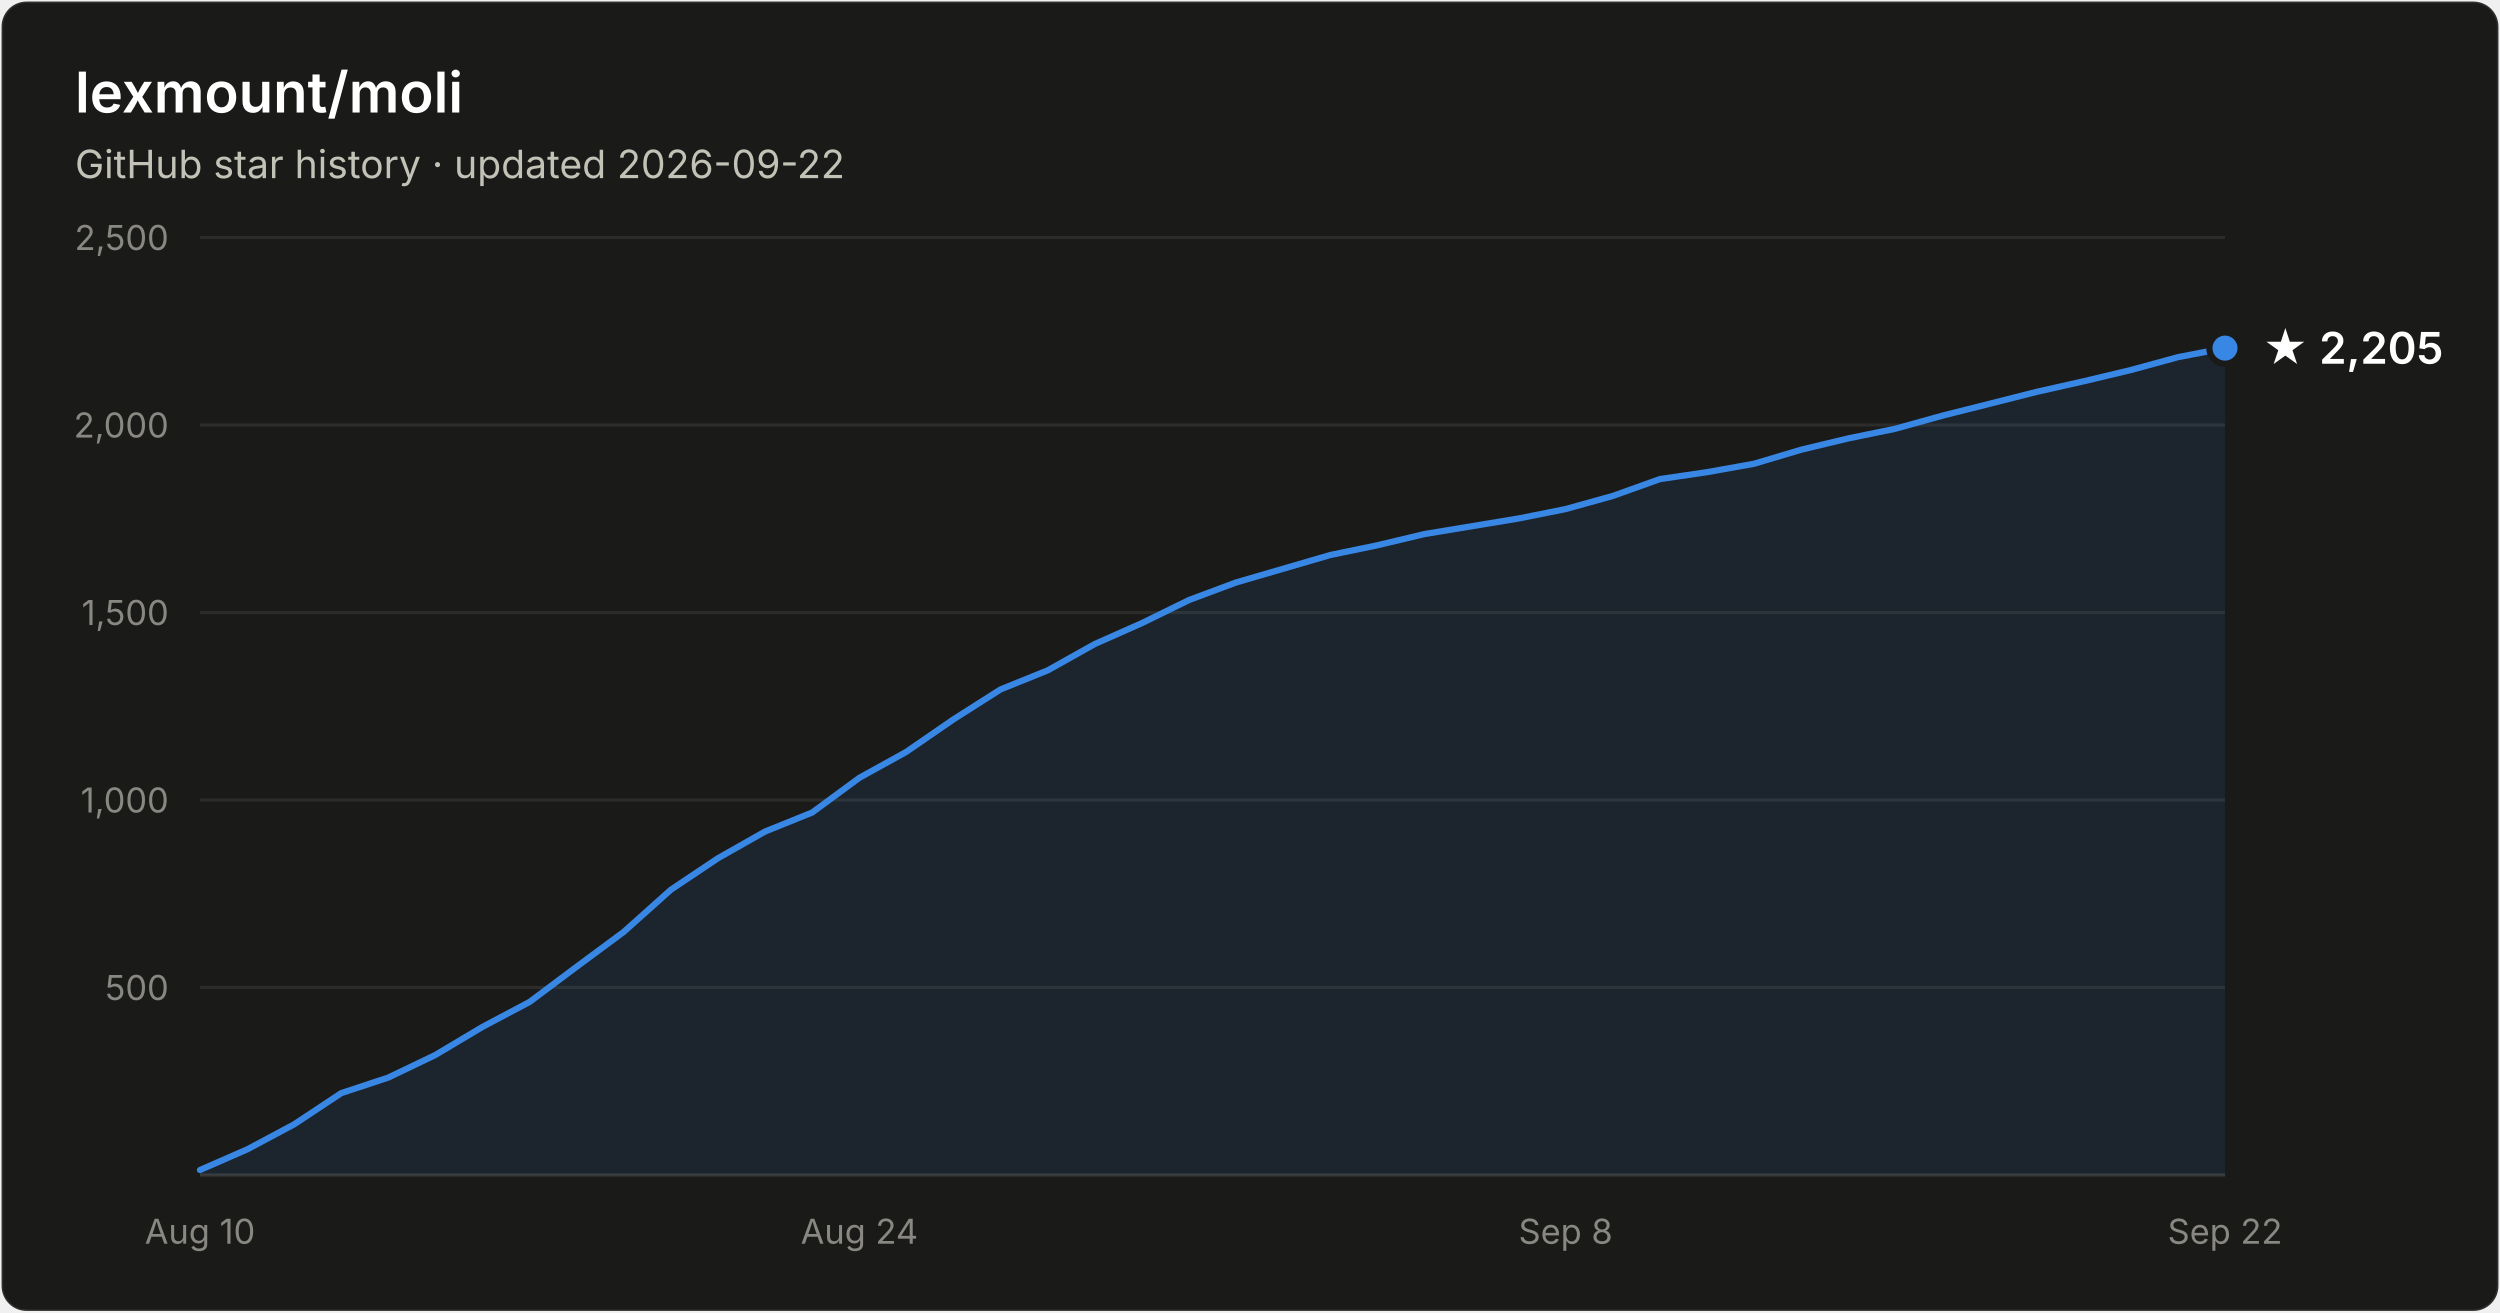
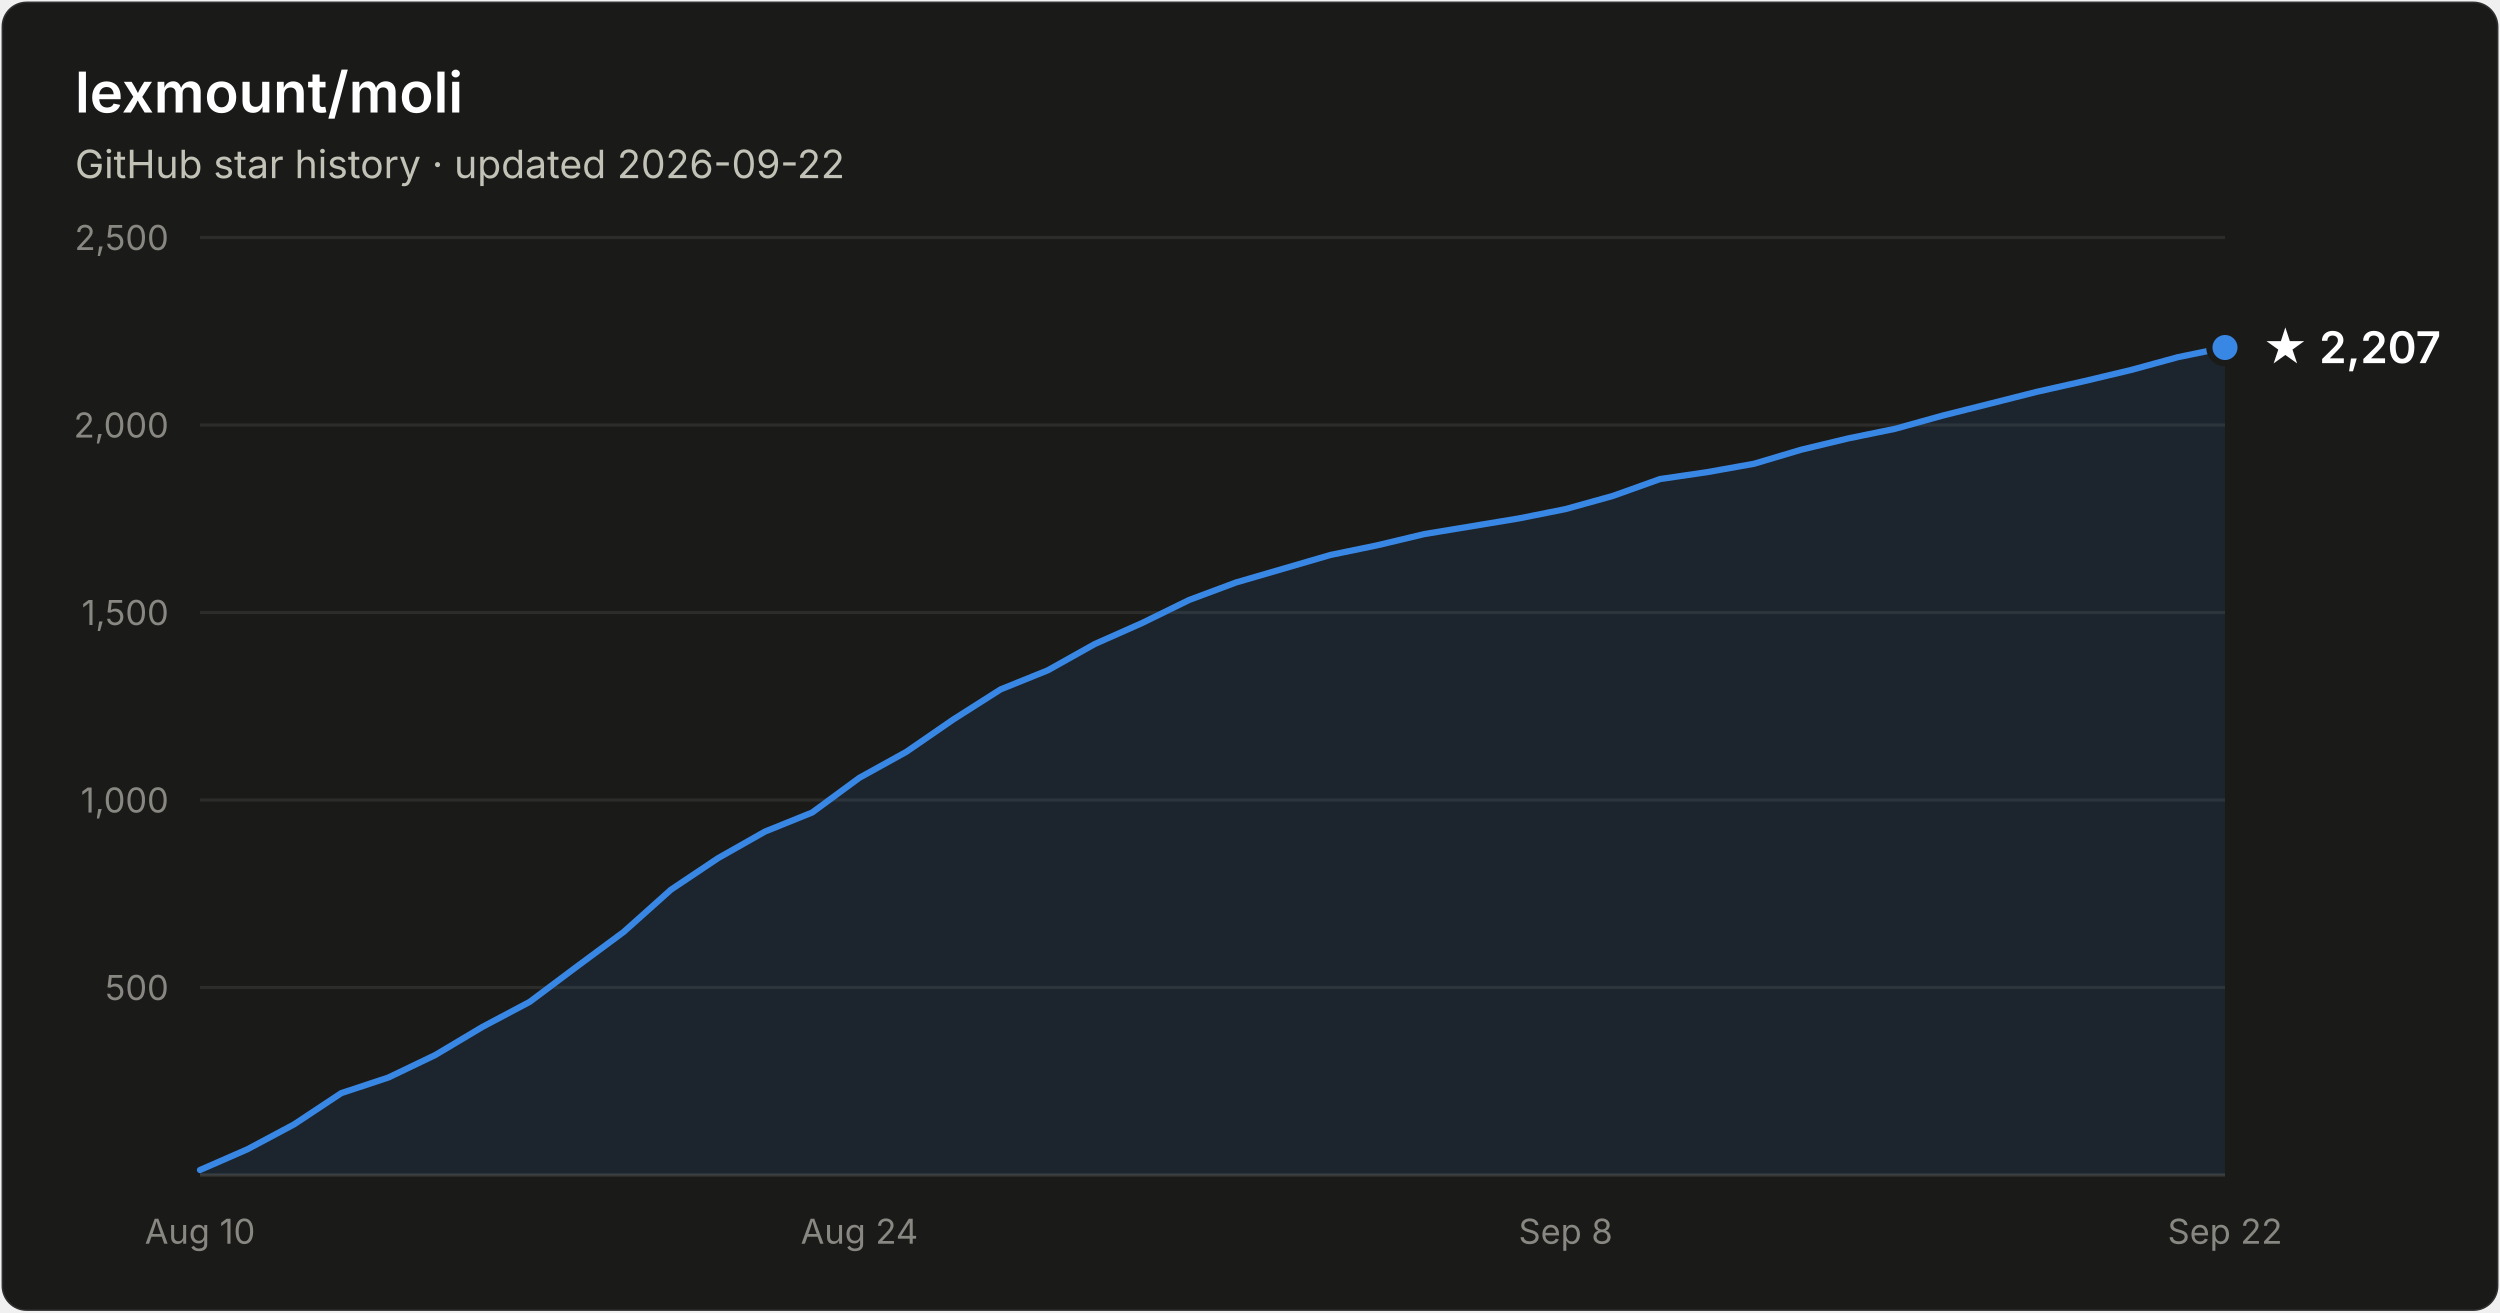
- <svg xmlns="http://www.w3.org/2000/svg" width="800" height="420" viewBox="0 0 800 420" font-family="system-ui, -apple-system, Segoe UI, sans-serif" role="img" aria-label="Star history of lexmount/moli: 2,205 stars as of 2026-09-22">
+ <svg xmlns="http://www.w3.org/2000/svg" width="800" height="420" viewBox="0 0 800 420" font-family="system-ui, -apple-system, Segoe UI, sans-serif" role="img" aria-label="Star history of lexmount/moli: 2,207 stars as of 2026-09-22">
  <rect x="0.5" y="0.5" width="799" height="419" rx="8" fill="#1a1a19" stroke="rgba(255,255,255,0.10)" />
  <text x="24" y="36" fill="#ffffff" font-size="18" font-weight="600">lexmount/moli</text>
  <text x="24" y="57" fill="#c3c2b7" font-size="12.5">GitHub star history · updated 2026-09-22</text>
  <line x1="64" y1="316.0" x2="712" y2="316.0" stroke="#2c2c2a" stroke-width="1" />
  <text x="54" y="320.0" text-anchor="end" fill="#898781" font-size="11" style="font-variant-numeric:tabular-nums">500</text>
  <line x1="64" y1="256.0" x2="712" y2="256.0" stroke="#2c2c2a" stroke-width="1" />
  <text x="54" y="260.0" text-anchor="end" fill="#898781" font-size="11" style="font-variant-numeric:tabular-nums">1,000</text>
  <line x1="64" y1="196.0" x2="712" y2="196.0" stroke="#2c2c2a" stroke-width="1" />
  <text x="54" y="200.0" text-anchor="end" fill="#898781" font-size="11" style="font-variant-numeric:tabular-nums">1,500</text>
  <line x1="64" y1="136.0" x2="712" y2="136.0" stroke="#2c2c2a" stroke-width="1" />
  <text x="54" y="140.0" text-anchor="end" fill="#898781" font-size="11" style="font-variant-numeric:tabular-nums">2,000</text>
  <line x1="64" y1="76.0" x2="712" y2="76.0" stroke="#2c2c2a" stroke-width="1" />
  <text x="54" y="80.0" text-anchor="end" fill="#898781" font-size="11" style="font-variant-numeric:tabular-nums">2,500</text>
  <line x1="64" y1="376" x2="712" y2="376" stroke="#383835" stroke-width="1" />
  <text x="64.0" y="398" text-anchor="middle" fill="#898781" font-size="11" style="font-variant-numeric:tabular-nums">Aug 10</text>
  <text x="275.0" y="398" text-anchor="middle" fill="#898781" font-size="11" style="font-variant-numeric:tabular-nums">Aug 24</text>
  <text x="501.0" y="398" text-anchor="middle" fill="#898781" font-size="11" style="font-variant-numeric:tabular-nums">Sep 8</text>
  <text x="712.0" y="398" text-anchor="middle" fill="#898781" font-size="11" style="font-variant-numeric:tabular-nums">Sep 22</text>
-   <path d="M64.0 374.4 L79.1 367.8 L94.1 359.8 L109.2 349.8 L124.3 344.8 L139.3 337.6 L154.4 328.6 L169.5 320.6 L184.6 309.3 L199.6 298.2 L214.7 284.7 L229.8 274.6 L244.8 266.1 L259.9 260.0 L275.0 248.9 L290.0 240.6 L305.1 230.2 L320.2 220.6 L335.3 214.5 L350.3 206.1 L365.4 199.4 L380.5 192.0 L395.5 186.4 L410.6 182.0 L425.7 177.6 L440.7 174.5 L455.8 170.9 L470.9 168.4 L486.0 165.9 L501.0 162.9 L516.1 158.7 L531.2 153.3 L546.2 151.1 L561.3 148.4 L576.4 143.9 L591.4 140.3 L606.5 137.2 L621.6 133.0 L636.7 129.2 L651.7 125.4 L666.8 122.0 L681.9 118.4 L696.9 114.3 L712.0 111.4 L712.0 376 L64.0 376 Z" fill="#3987e5" fill-opacity="0.1" />
-   <path d="M64.0 374.4 L79.1 367.8 L94.1 359.8 L109.2 349.8 L124.3 344.8 L139.3 337.6 L154.4 328.6 L169.5 320.6 L184.6 309.3 L199.6 298.2 L214.7 284.7 L229.8 274.6 L244.8 266.1 L259.9 260.0 L275.0 248.9 L290.0 240.6 L305.1 230.2 L320.2 220.6 L335.3 214.5 L350.3 206.1 L365.4 199.4 L380.5 192.0 L395.5 186.4 L410.6 182.0 L425.7 177.6 L440.7 174.5 L455.8 170.9 L470.9 168.4 L486.0 165.9 L501.0 162.9 L516.1 158.7 L531.2 153.3 L546.2 151.1 L561.3 148.4 L576.4 143.9 L591.4 140.3 L606.5 137.2 L621.6 133.0 L636.7 129.2 L651.7 125.4 L666.8 122.0 L681.9 118.4 L696.9 114.3 L712.0 111.4" fill="none" stroke="#3987e5" stroke-width="2" stroke-linejoin="round" stroke-linecap="round" />
-   <circle cx="712.0" cy="111.4" r="5" fill="#3987e5" stroke="#1a1a19" stroke-width="2" />
-   <text x="724.0" y="116.4" fill="#ffffff" font-size="14" font-weight="600">★ 2,205</text>
+   <path d="M64.0 374.4 L79.1 367.8 L94.1 359.8 L109.2 349.8 L124.3 344.8 L139.3 337.6 L154.4 328.6 L169.5 320.6 L184.6 309.3 L199.6 298.2 L214.7 284.7 L229.8 274.6 L244.8 266.1 L259.9 260.0 L275.0 248.9 L290.0 240.6 L305.1 230.2 L320.2 220.6 L335.3 214.5 L350.3 206.1 L365.4 199.4 L380.5 192.0 L395.5 186.4 L410.6 182.0 L425.7 177.6 L440.7 174.5 L455.8 170.9 L470.9 168.4 L486.0 165.9 L501.0 162.9 L516.1 158.7 L531.2 153.3 L546.2 151.1 L561.3 148.4 L576.4 143.9 L591.4 140.3 L606.5 137.2 L621.6 133.0 L636.7 129.2 L651.7 125.4 L666.8 122.0 L681.9 118.4 L696.9 114.3 L712.0 111.2 L712.0 376 L64.0 376 Z" fill="#3987e5" fill-opacity="0.1" />
+   <path d="M64.0 374.4 L79.1 367.8 L94.1 359.8 L109.2 349.8 L124.3 344.8 L139.3 337.6 L154.4 328.6 L169.5 320.6 L184.6 309.3 L199.6 298.2 L214.7 284.7 L229.8 274.6 L244.8 266.1 L259.9 260.0 L275.0 248.9 L290.0 240.6 L305.1 230.2 L320.2 220.6 L335.3 214.5 L350.3 206.1 L365.4 199.4 L380.5 192.0 L395.5 186.4 L410.6 182.0 L425.7 177.6 L440.7 174.5 L455.8 170.9 L470.9 168.4 L486.0 165.9 L501.0 162.9 L516.1 158.7 L531.2 153.3 L546.2 151.1 L561.3 148.4 L576.4 143.9 L591.4 140.3 L606.5 137.2 L621.6 133.0 L636.7 129.2 L651.7 125.4 L666.8 122.0 L681.9 118.4 L696.9 114.3 L712.0 111.2" fill="none" stroke="#3987e5" stroke-width="2" stroke-linejoin="round" stroke-linecap="round" />
+   <circle cx="712.0" cy="111.2" r="5" fill="#3987e5" stroke="#1a1a19" stroke-width="2" />
+   <text x="724.0" y="116.2" fill="#ffffff" font-size="14" font-weight="600">★ 2,207</text>
</svg>
